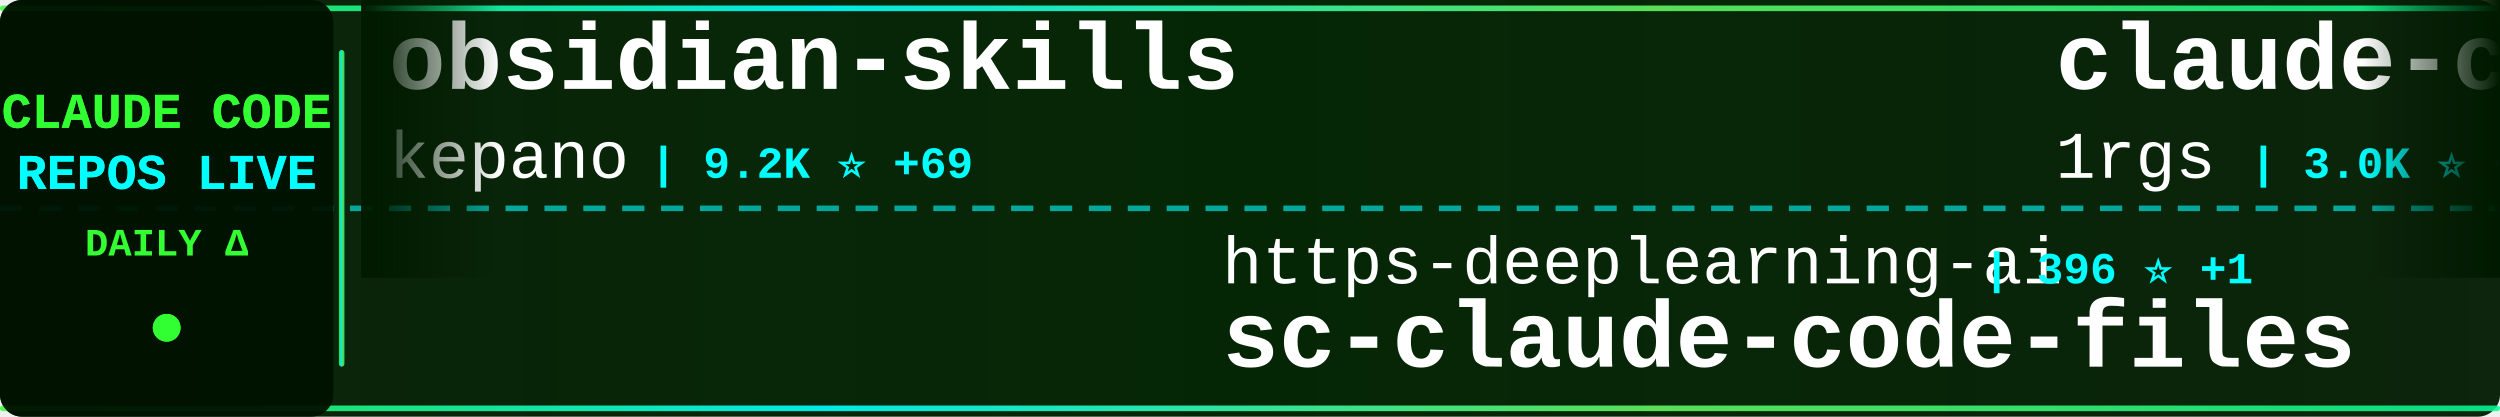
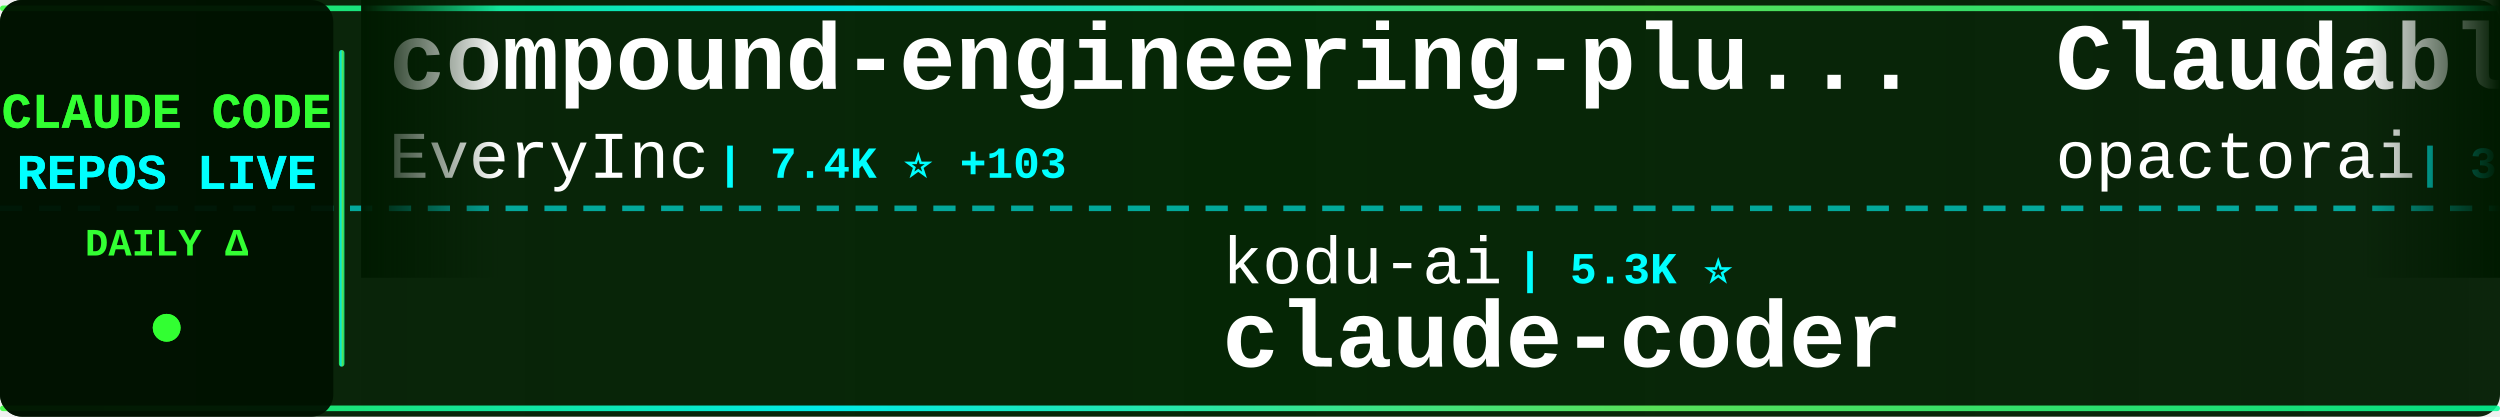
<svg xmlns="http://www.w3.org/2000/svg" width="900" height="150">
  <defs>
    <linearGradient id="tickerBg" x1="0%" y1="0%" x2="100%" y2="0%">
      <stop offset="0%" style="stop-color:#001a00;stop-opacity:0.95" />
      <stop offset="50%" style="stop-color:#002200;stop-opacity:0.98" />
      <stop offset="100%" style="stop-color:#001a00;stop-opacity:0.95" />
    </linearGradient>
    <linearGradient id="borderGrad" x1="0%" y1="0%" x2="100%" y2="0%">
      <stop offset="0%" style="stop-color:#33ff33;stop-opacity:0.85">
        <animate attributeName="stop-opacity" values="0.85;1;0.85" dur="2s" repeatCount="indefinite" />
      </stop>
      <stop offset="33%" style="stop-color:#00ffff;stop-opacity:0.9">
        <animate attributeName="stop-opacity" values="0.9;1;0.9" dur="2.2s" repeatCount="indefinite" />
      </stop>
      <stop offset="66%" style="stop-color:#66ff66;stop-opacity:0.85">
        <animate attributeName="stop-opacity" values="0.85;1;0.85" dur="1.8s" repeatCount="indefinite" />
      </stop>
      <stop offset="100%" style="stop-color:#00ff99;stop-opacity:0.85">
        <animate attributeName="stop-opacity" values="0.85;1;0.85" dur="2s" repeatCount="indefinite" />
      </stop>
    </linearGradient>
    <filter id="textGlow">
      <feGaussianBlur stdDeviation="0.1" result="coloredBlur" />
      <feMerge>
        <feMergeNode in="coloredBlur" />
        <feMergeNode in="SourceGraphic" />
      </feMerge>
    </filter>
    <filter id="metricGlow">
      <feGaussianBlur stdDeviation="0.2" result="coloredBlur" />
      <feMerge>
        <feMergeNode in="coloredBlur" />
        <feMergeNode in="SourceGraphic" />
      </feMerge>
    </filter>
    <linearGradient id="leftFade" x1="0%" y1="0%" x2="100%" y2="0%">
      <stop offset="0%" style="stop-color:#001a00;stop-opacity:1" />
      <stop offset="100%" style="stop-color:#001a00;stop-opacity:0" />
    </linearGradient>
    <linearGradient id="rightFade" x1="0%" y1="0%" x2="100%" y2="0%">
      <stop offset="0%" style="stop-color:#001a00;stop-opacity:0" />
      <stop offset="100%" style="stop-color:#001a00;stop-opacity:1" />
    </linearGradient>
  </defs>
  <rect width="900" height="150" fill="url(#tickerBg)" rx="8" />
  <rect x="0" y="2" width="900" height="2" fill="url(#borderGrad)" rx="1" />
  <rect x="0" y="146" width="900" height="2" fill="url(#borderGrad)" rx="1" />
  <line x1="0" y1="75" x2="900" y2="75" stroke="#00ffff" stroke-width="2" stroke-dasharray="8 6" opacity="0.6" />
  <rect x="0" y="0" width="120" height="150" fill="#001100" opacity="0.95" rx="8" />
  <text x="60" y="46" font-family="'Courier New', monospace" font-size="18" font-weight="bold" fill="#33ff33" text-anchor="middle" filter="url(#textGlow)">
    CLAUDE CODE
  </text>
  <text x="60" y="68" font-family="'Courier New', monospace" font-size="18" font-weight="bold" fill="#00ffff" text-anchor="middle" filter="url(#textGlow)">
    REPOS LIVE
  </text>
  <text x="60" y="92" font-family="'Courier New', monospace" font-size="14" font-weight="bold" fill="#33ff33" text-anchor="middle">
    DAILY Δ
  </text>
  <circle cx="60" cy="118" r="5" fill="#33ff33" filter="url(#metricGlow)">
    <animate attributeName="r" values="4;6;4" dur="1.5s" repeatCount="indefinite" />
    <animate attributeName="opacity" values="0.6;1;0.6" dur="1.5s" repeatCount="indefinite" />
  </circle>
  <rect x="122" y="18" width="2" height="114" fill="url(#borderGrad)" rx="1" />
  <clipPath id="tickerClip">
    <rect x="130" y="0" width="770" height="150" />
  </clipPath>
  <g clip-path="url(#tickerClip)">
    <g id="tickerItems">
      <animateTransform attributeName="transform" attributeType="XML" type="translate" from="0 0" to="-3000 0" dur="54s" repeatCount="indefinite" />
      <g transform="translate(0, 0)">
-         <text x="140" y="32" font-family="'Courier New', monospace" font-size="34" font-weight="bold" fill="#ffffff">obsidian-skills</text>
-         <text x="140" y="64" font-family="'Courier New', monospace" font-size="24" font-weight="normal" fill="#ffffff" opacity="1.0">kepano</text>
-         <text x="234" y="64" font-family="'Courier New', monospace" font-size="16" font-weight="bold" fill="#00ffff"> | 9.2K ⭐ +69</text>
+         <text x="140" y="32" font-family="'Courier New', monospace" font-size="34" font-weight="bold" fill="#ffffff">compound-engineering-plu...</text>
+         <text x="140" y="64" font-family="'Courier New', monospace" font-size="24" font-weight="normal" fill="#ffffff" opacity="1.0">EveryInc</text>
+         <text x="258" y="64" font-family="'Courier New', monospace" font-size="16" font-weight="bold" fill="#00ffff"> | 7.4K ⭐ +103</text>
      </g>
      <g transform="translate(300, 0)">
-         <text x="140" y="102" font-family="'Courier New', monospace" font-size="24" font-weight="normal" fill="#ffffff" opacity="1.0">https-deeplearning-ai</text>
-         <text x="414" y="102" font-family="'Courier New', monospace" font-size="16" font-weight="bold" fill="#00ffff"> | 396 ⭐ +1</text>
-         <text x="140" y="132" font-family="'Courier New', monospace" font-size="34" font-weight="bold" fill="#ffffff">sc-claude-code-files</text>
+         <text x="140" y="102" font-family="'Courier New', monospace" font-size="24" font-weight="normal" fill="#ffffff" opacity="1.0">kodu-ai</text>
+         <text x="246" y="102" font-family="'Courier New', monospace" font-size="16" font-weight="bold" fill="#00ffff"> | 5.3K ⭐</text>
+         <text x="140" y="132" font-family="'Courier New', monospace" font-size="34" font-weight="bold" fill="#ffffff">claude-coder</text>
      </g>
      <g transform="translate(600, 0)">
-         <text x="140" y="32" font-family="'Courier New', monospace" font-size="34" font-weight="bold" fill="#ffffff">claude-code-proxy</text>
-         <text x="140" y="64" font-family="'Courier New', monospace" font-size="24" font-weight="normal" fill="#ffffff" opacity="1.0">1rgs</text>
-         <text x="210" y="64" font-family="'Courier New', monospace" font-size="16" font-weight="bold" fill="#00ffff"> | 3.0K ⭐ +7</text>
+         <text x="140" y="32" font-family="'Courier New', monospace" font-size="34" font-weight="bold" fill="#ffffff">Claudable</text>
+         <text x="140" y="64" font-family="'Courier New', monospace" font-size="24" font-weight="normal" fill="#ffffff" opacity="1.0">opactorai</text>
+         <text x="270" y="64" font-family="'Courier New', monospace" font-size="16" font-weight="bold" fill="#00ffff"> | 3.7K ⭐ +5</text>
      </g>
      <g transform="translate(900, 0)">
-         <text x="140" y="102" font-family="'Courier New', monospace" font-size="24" font-weight="normal" fill="#ffffff" opacity="1.0">andrepimenta</text>
-         <text x="306" y="102" font-family="'Courier New', monospace" font-size="16" font-weight="bold" fill="#00ffff"> | 989 ⭐</text>
-         <text x="140" y="132" font-family="'Courier New', monospace" font-size="34" font-weight="bold" fill="#ffffff">claude-code-chat</text>
+         <text x="140" y="102" font-family="'Courier New', monospace" font-size="24" font-weight="normal" fill="#ffffff" opacity="1.0">simonw</text>
+         <text x="234" y="102" font-family="'Courier New', monospace" font-size="16" font-weight="bold" fill="#00ffff"> | 970 ⭐ +8</text>
+         <text x="140" y="132" font-family="'Courier New', monospace" font-size="34" font-weight="bold" fill="#ffffff">claude-code-transcripts</text>
      </g>
      <g transform="translate(1200, 0)">
-         <text x="140" y="32" font-family="'Courier New', monospace" font-size="34" font-weight="bold" fill="#ffffff">happy</text>
-         <text x="140" y="64" font-family="'Courier New', monospace" font-size="24" font-weight="normal" fill="#ffffff" opacity="1.0">slopus</text>
-         <text x="234" y="64" font-family="'Courier New', monospace" font-size="16" font-weight="bold" fill="#00ffff"> | 10.5K ⭐ +57</text>
+         <text x="140" y="32" font-family="'Courier New', monospace" font-size="34" font-weight="bold" fill="#ffffff">claude-code</text>
+         <text x="140" y="64" font-family="'Courier New', monospace" font-size="24" font-weight="normal" fill="#ffffff" opacity="1.0">MadAppGang</text>
+         <text x="282" y="64" font-family="'Courier New', monospace" font-size="16" font-weight="bold" fill="#00ffff"> | 224 ⭐</text>
      </g>
      <g transform="translate(1500, 0)">
-         <text x="140" y="102" font-family="'Courier New', monospace" font-size="24" font-weight="normal" fill="#ffffff" opacity="1.0">musistudio</text>
-         <text x="282" y="102" font-family="'Courier New', monospace" font-size="16" font-weight="bold" fill="#00ffff"> | 27.4K ⭐ +56</text>
-         <text x="140" y="132" font-family="'Courier New', monospace" font-size="34" font-weight="bold" fill="#ffffff">claude-code-router</text>
+         <text x="140" y="102" font-family="'Courier New', monospace" font-size="24" font-weight="normal" fill="#ffffff" opacity="1.0">anthropics</text>
+         <text x="282" y="102" font-family="'Courier New', monospace" font-size="16" font-weight="bold" fill="#00ffff"> | 64.9K ⭐ +428</text>
+         <text x="140" y="132" font-family="'Courier New', monospace" font-size="34" font-weight="bold" fill="#ffffff">claude-code</text>
      </g>
      <g transform="translate(1800, 0)">
-         <text x="140" y="32" font-family="'Courier New', monospace" font-size="34" font-weight="bold" fill="#ffffff">claude-code</text>
-         <text x="140" y="64" font-family="'Courier New', monospace" font-size="24" font-weight="normal" fill="#ffffff" opacity="1.0">laravel</text>
-         <text x="246" y="64" font-family="'Courier New', monospace" font-size="16" font-weight="bold" fill="#00ffff"> | 481 ⭐ +1</text>
+         <text x="140" y="32" font-family="'Courier New', monospace" font-size="34" font-weight="bold" fill="#ffffff">claude-code-tresor</text>
+         <text x="140" y="64" font-family="'Courier New', monospace" font-size="24" font-weight="normal" fill="#ffffff" opacity="1.0">alirezarezvani</text>
+         <text x="330" y="64" font-family="'Courier New', monospace" font-size="16" font-weight="bold" fill="#00ffff"> | 498 ⭐ +1</text>
      </g>
      <g transform="translate(2100, 0)">
-         <text x="140" y="102" font-family="'Courier New', monospace" font-size="24" font-weight="normal" fill="#ffffff" opacity="1.0">shareAI-lab</text>
-         <text x="294" y="102" font-family="'Courier New', monospace" font-size="16" font-weight="bold" fill="#00ffff"> | 16.6K ⭐ +79</text>
-         <text x="140" y="132" font-family="'Courier New', monospace" font-size="34" font-weight="bold" fill="#ffffff">learn-claude-code</text>
+         <text x="140" y="102" font-family="'Courier New', monospace" font-size="24" font-weight="normal" fill="#ffffff" opacity="1.0">router-for-me</text>
+         <text x="318" y="102" font-family="'Courier New', monospace" font-size="16" font-weight="bold" fill="#00ffff"> | 9.6K ⭐ +155</text>
+         <text x="140" y="132" font-family="'Courier New', monospace" font-size="34" font-weight="bold" fill="#ffffff">CLIProxyAPI</text>
      </g>
      <g transform="translate(2400, 0)">
-         <text x="140" y="32" font-family="'Courier New', monospace" font-size="34" font-weight="bold" fill="#ffffff">claude-code-hooks-master...</text>
-         <text x="140" y="64" font-family="'Courier New', monospace" font-size="24" font-weight="normal" fill="#ffffff" opacity="1.0">disler</text>
-         <text x="234" y="64" font-family="'Courier New', monospace" font-size="16" font-weight="bold" fill="#00ffff"> | 2.6K ⭐ +66</text>
+         <text x="140" y="32" font-family="'Courier New', monospace" font-size="34" font-weight="bold" fill="#ffffff">claude-code-plugins-plus...</text>
+         <text x="140" y="64" font-family="'Courier New', monospace" font-size="24" font-weight="normal" fill="#ffffff" opacity="1.0">jeremylongshore</text>
+         <text x="342" y="64" font-family="'Courier New', monospace" font-size="16" font-weight="bold" fill="#00ffff"> | 1.3K ⭐ +4</text>
      </g>
      <g transform="translate(2700, 0)">
-         <text x="140" y="102" font-family="'Courier New', monospace" font-size="24" font-weight="normal" fill="#ffffff" opacity="1.0">centminmod</text>
-         <text x="282" y="102" font-family="'Courier New', monospace" font-size="16" font-weight="bold" fill="#00ffff"> | 1.8K ⭐ +5</text>
-         <text x="140" y="132" font-family="'Courier New', monospace" font-size="34" font-weight="bold" fill="#ffffff">my-claude-code-setup</text>
+         <text x="140" y="102" font-family="'Courier New', monospace" font-size="24" font-weight="normal" fill="#ffffff" opacity="1.0">Piebald-AI</text>
+         <text x="282" y="102" font-family="'Courier New', monospace" font-size="16" font-weight="bold" fill="#00ffff"> | 4.2K ⭐ +57</text>
+         <text x="140" y="132" font-family="'Courier New', monospace" font-size="34" font-weight="bold" fill="#ffffff">claude-code-system-promp...</text>
      </g>
      <g transform="translate(3000, 0)">
-         <text x="140" y="32" font-family="'Courier New', monospace" font-size="34" font-weight="bold" fill="#ffffff">obsidian-skills</text>
-         <text x="140" y="64" font-family="'Courier New', monospace" font-size="24" font-weight="normal" fill="#ffffff" opacity="1.0">kepano</text>
-         <text x="234" y="64" font-family="'Courier New', monospace" font-size="16" font-weight="bold" fill="#00ffff"> | 9.2K ⭐ +69</text>
+         <text x="140" y="32" font-family="'Courier New', monospace" font-size="34" font-weight="bold" fill="#ffffff">compound-engineering-plu...</text>
+         <text x="140" y="64" font-family="'Courier New', monospace" font-size="24" font-weight="normal" fill="#ffffff" opacity="1.0">EveryInc</text>
+         <text x="258" y="64" font-family="'Courier New', monospace" font-size="16" font-weight="bold" fill="#00ffff"> | 7.4K ⭐ +103</text>
      </g>
      <g transform="translate(3300, 0)">
-         <text x="140" y="102" font-family="'Courier New', monospace" font-size="24" font-weight="normal" fill="#ffffff" opacity="1.0">https-deeplearning-ai</text>
-         <text x="414" y="102" font-family="'Courier New', monospace" font-size="16" font-weight="bold" fill="#00ffff"> | 396 ⭐ +1</text>
-         <text x="140" y="132" font-family="'Courier New', monospace" font-size="34" font-weight="bold" fill="#ffffff">sc-claude-code-files</text>
+         <text x="140" y="102" font-family="'Courier New', monospace" font-size="24" font-weight="normal" fill="#ffffff" opacity="1.0">kodu-ai</text>
+         <text x="246" y="102" font-family="'Courier New', monospace" font-size="16" font-weight="bold" fill="#00ffff"> | 5.3K ⭐</text>
+         <text x="140" y="132" font-family="'Courier New', monospace" font-size="34" font-weight="bold" fill="#ffffff">claude-coder</text>
      </g>
      <g transform="translate(3600, 0)">
-         <text x="140" y="32" font-family="'Courier New', monospace" font-size="34" font-weight="bold" fill="#ffffff">claude-code-proxy</text>
-         <text x="140" y="64" font-family="'Courier New', monospace" font-size="24" font-weight="normal" fill="#ffffff" opacity="1.0">1rgs</text>
-         <text x="210" y="64" font-family="'Courier New', monospace" font-size="16" font-weight="bold" fill="#00ffff"> | 3.0K ⭐ +7</text>
+         <text x="140" y="32" font-family="'Courier New', monospace" font-size="34" font-weight="bold" fill="#ffffff">Claudable</text>
+         <text x="140" y="64" font-family="'Courier New', monospace" font-size="24" font-weight="normal" fill="#ffffff" opacity="1.0">opactorai</text>
+         <text x="270" y="64" font-family="'Courier New', monospace" font-size="16" font-weight="bold" fill="#00ffff"> | 3.7K ⭐ +5</text>
      </g>
      <g transform="translate(3900, 0)">
-         <text x="140" y="102" font-family="'Courier New', monospace" font-size="24" font-weight="normal" fill="#ffffff" opacity="1.0">andrepimenta</text>
-         <text x="306" y="102" font-family="'Courier New', monospace" font-size="16" font-weight="bold" fill="#00ffff"> | 989 ⭐</text>
-         <text x="140" y="132" font-family="'Courier New', monospace" font-size="34" font-weight="bold" fill="#ffffff">claude-code-chat</text>
+         <text x="140" y="102" font-family="'Courier New', monospace" font-size="24" font-weight="normal" fill="#ffffff" opacity="1.0">simonw</text>
+         <text x="234" y="102" font-family="'Courier New', monospace" font-size="16" font-weight="bold" fill="#00ffff"> | 970 ⭐ +8</text>
+         <text x="140" y="132" font-family="'Courier New', monospace" font-size="34" font-weight="bold" fill="#ffffff">claude-code-transcripts</text>
      </g>
    </g>
  </g>
  <rect x="130" y="0" width="50" height="100" fill="url(#leftFade)" />
  <rect x="850" y="0" width="50" height="100" fill="url(#rightFade)" />
</svg>
